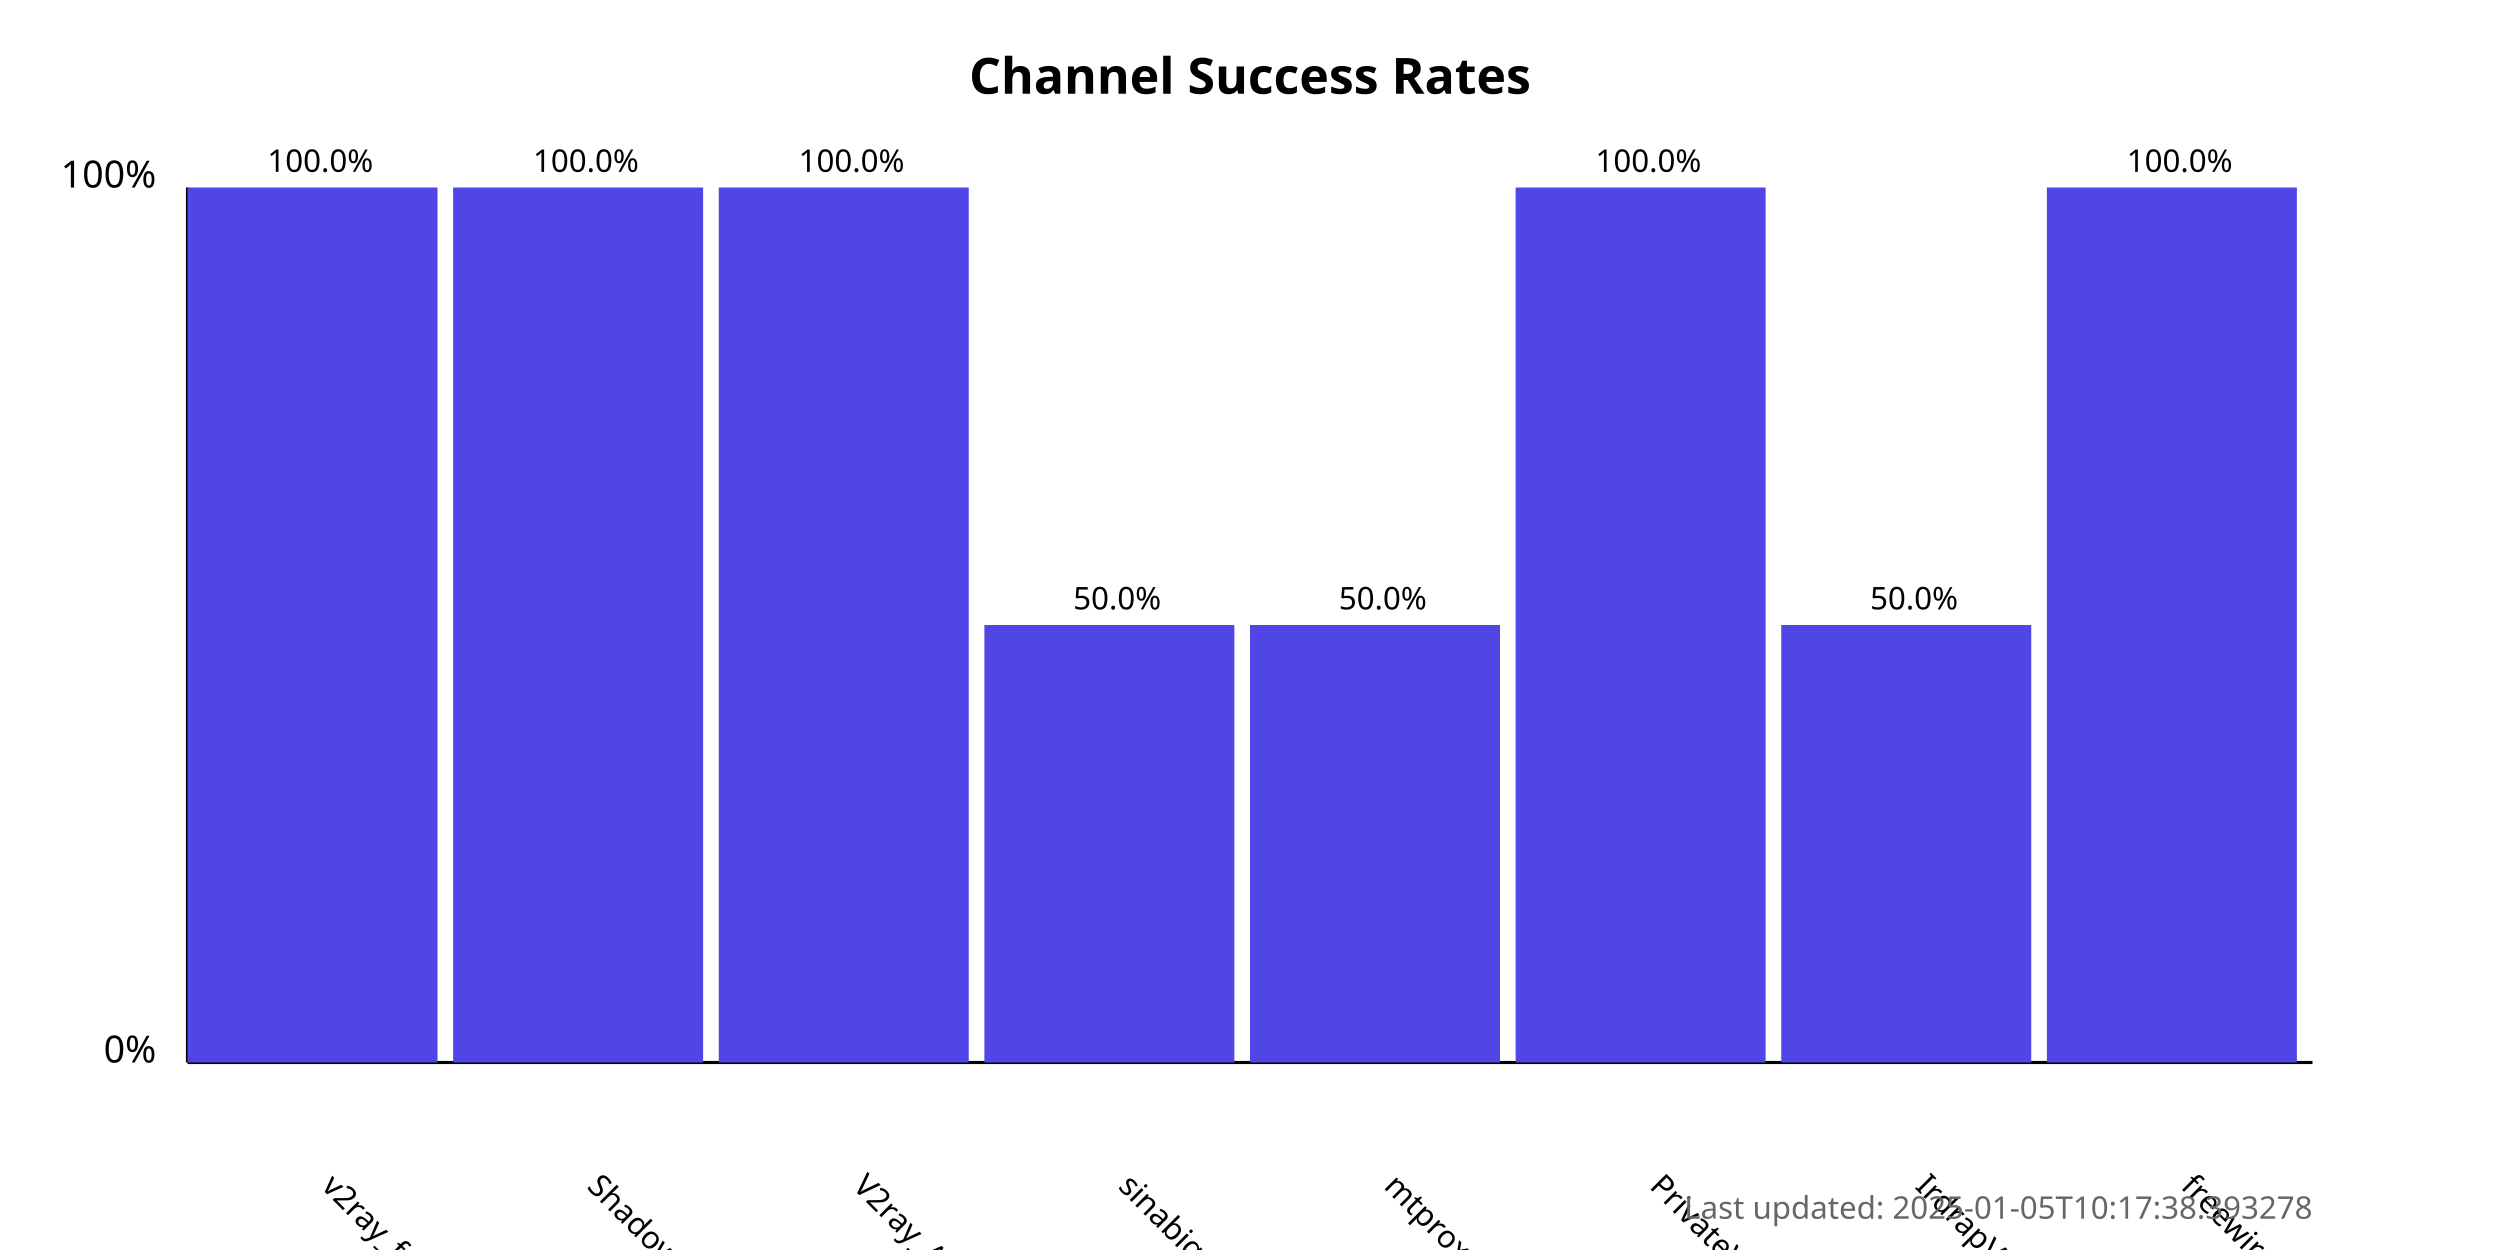
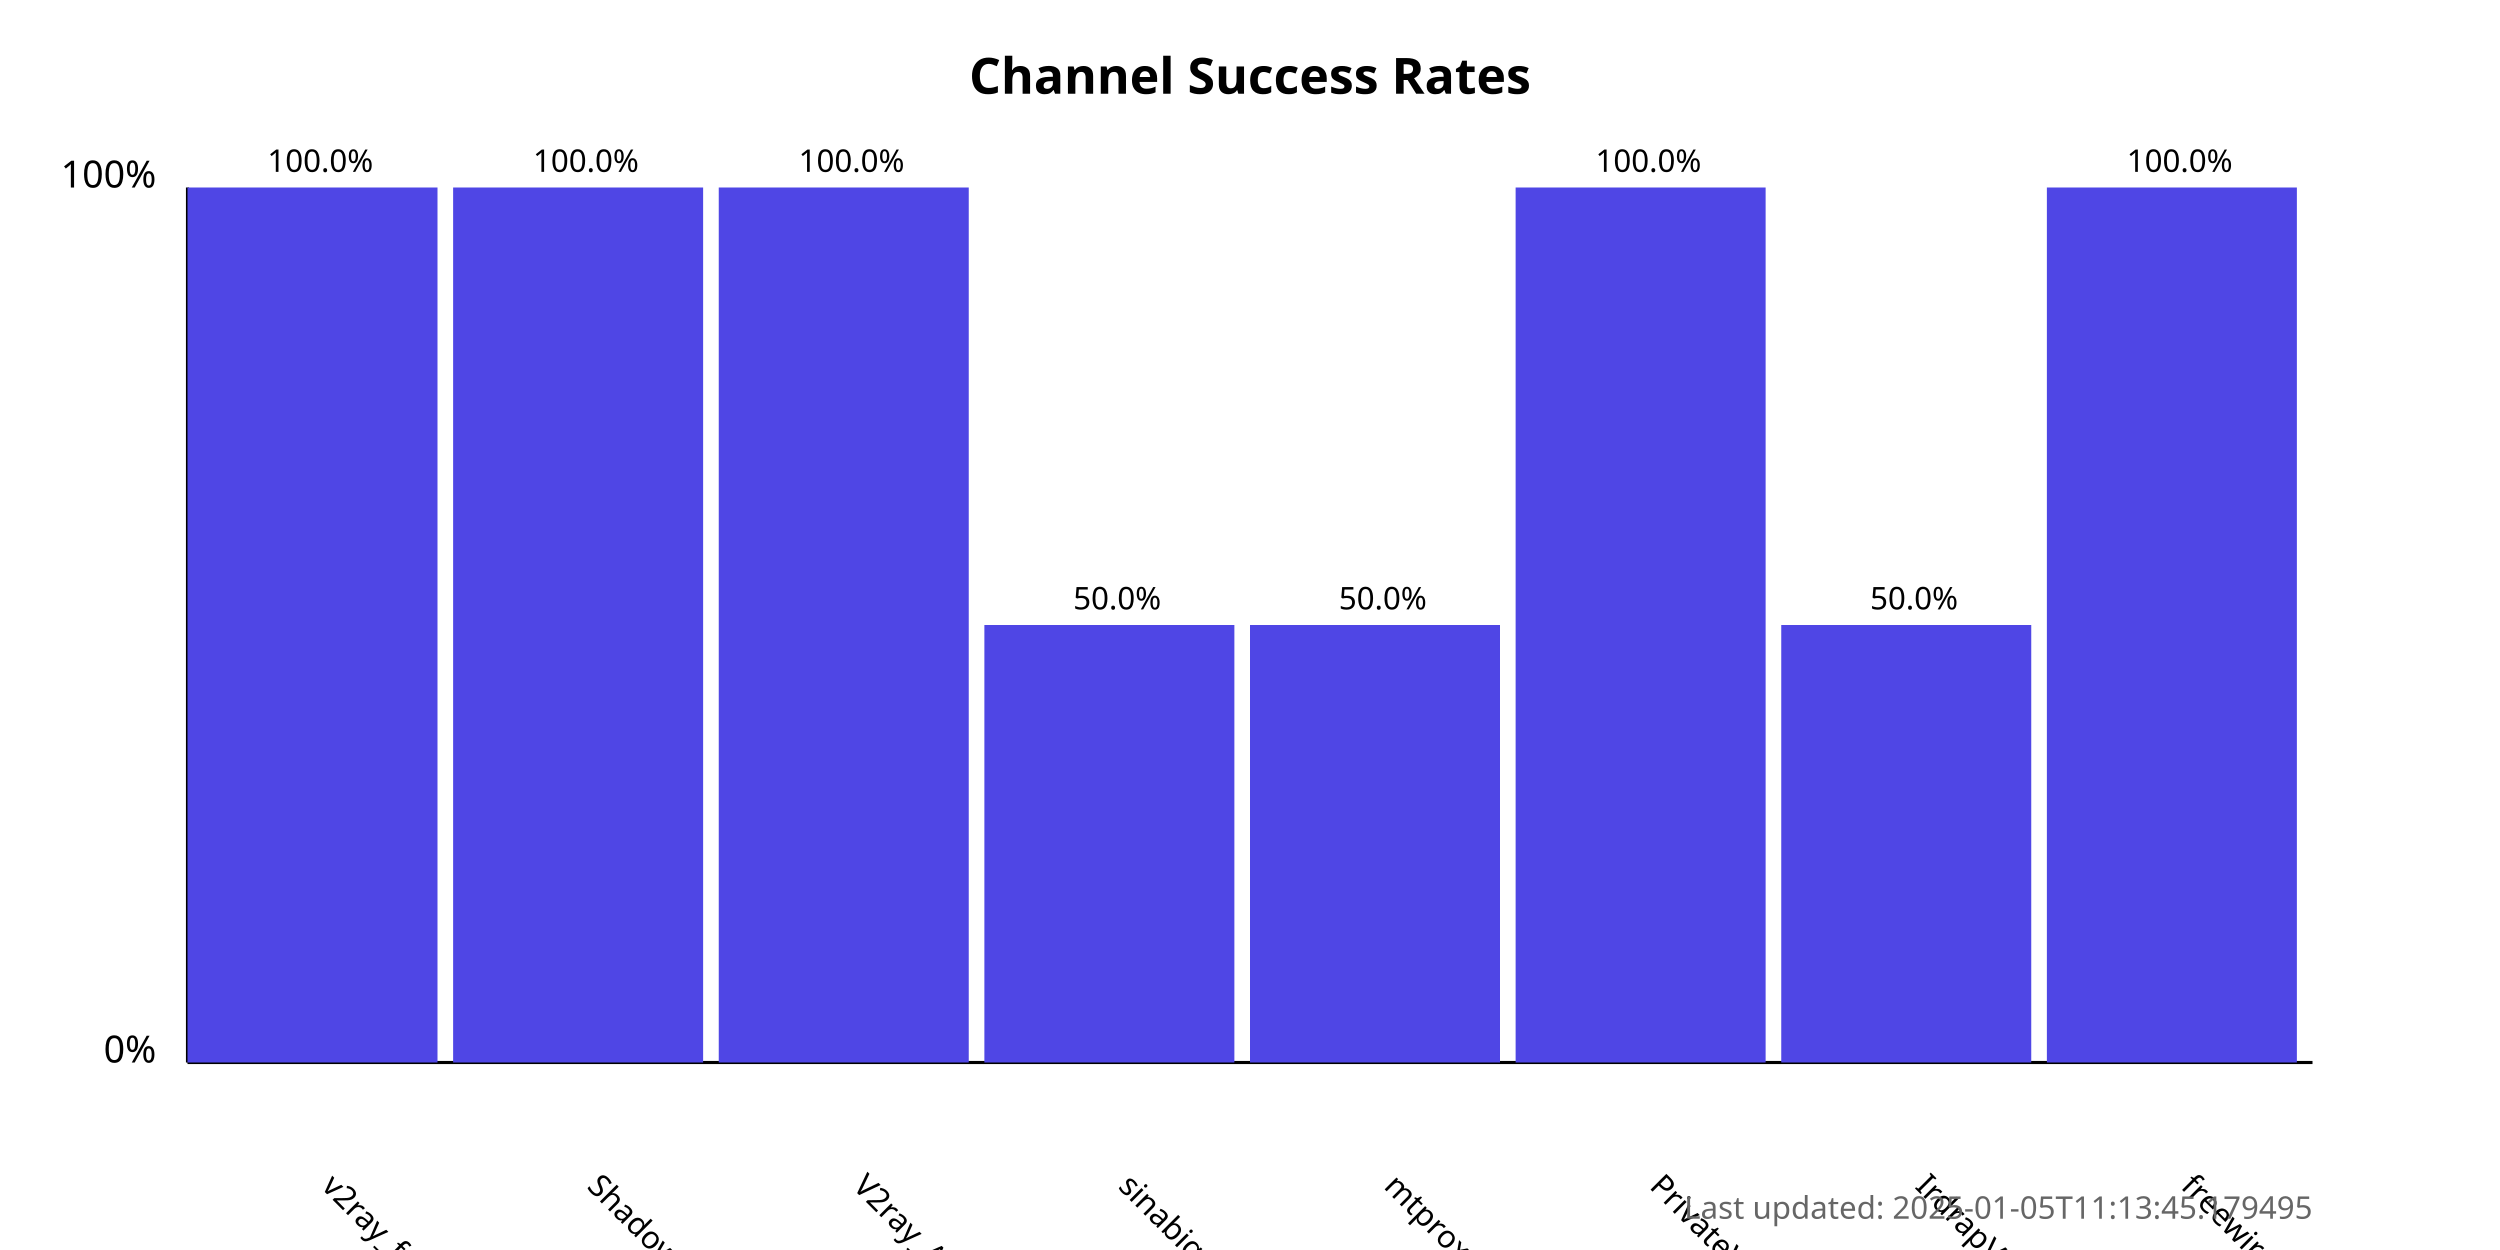
<svg xmlns="http://www.w3.org/2000/svg" width="800" height="400">
  <style>
            .chart-title { font: bold 16px sans-serif; }
            .axis-label { font: 12px sans-serif; }
            .tick-label { font: 10px sans-serif; }
            .bar { fill: #4f46e5; }
            .bar:hover { fill: #6366f1; }
            .timestamp { font: 10px sans-serif; fill: #666; }
        </style>
  <text x="400.0" y="30" text-anchor="middle" class="chart-title">
            Channel Success Rates
        </text>
  <line x1="60" y1="340" x2="60" y2="60" stroke="black" stroke-width="1" />
  <line x1="60" y1="340" x2="740" y2="340" stroke="black" stroke-width="1" />
  <text x="50" y="340" text-anchor="end" class="axis-label">0%</text>
  <text x="50" y="60" text-anchor="end" class="axis-label">100%</text>
  <g>
    <rect x="60" y="60.0" width="80.0" height="280.0" class="bar" />
    <text x="102.5" y="380" transform="rotate(45, 102.5, 380)" text-anchor="start" class="tick-label">
                v2ray_free_conf
            </text>
    <text x="102.5" y="55.0" text-anchor="middle" class="tick-label">
                100.0%
            </text>
  </g>
  <g>
    <rect x="145.0" y="60.0" width="80.0" height="280.0" class="bar" />
    <text x="187.5" y="380" transform="rotate(45, 187.5, 380)" text-anchor="start" class="tick-label">
                ShadowProxy66
            </text>
    <text x="187.5" y="55.0" text-anchor="middle" class="tick-label">
                100.0%
            </text>
  </g>
  <g>
    <rect x="230.0" y="60.0" width="80.0" height="280.0" class="bar" />
    <text x="272.5" y="380" transform="rotate(45, 272.5, 380)" text-anchor="start" class="tick-label">
                V2ray_Alpha
            </text>
    <text x="272.5" y="55.0" text-anchor="middle" class="tick-label">
                100.0%
            </text>
  </g>
  <g>
    <rect x="315.0" y="200.0" width="80.0" height="140.0" class="bar" />
    <text x="357.5" y="380" transform="rotate(45, 357.5, 380)" text-anchor="start" class="tick-label">
                sinabigo
            </text>
    <text x="357.5" y="195.0" text-anchor="middle" class="tick-label">
                50.0%
            </text>
  </g>
  <g>
    <rect x="400.0" y="200.0" width="80.0" height="140.0" class="bar" />
    <text x="442.5" y="380" transform="rotate(45, 442.5, 380)" text-anchor="start" class="tick-label">
                mtproxy_lists
            </text>
    <text x="442.5" y="195.0" text-anchor="middle" class="tick-label">
                50.0%
            </text>
  </g>
  <g>
    <rect x="485.0" y="60.0" width="80.0" height="280.0" class="bar" />
    <text x="527.5" y="380" transform="rotate(45, 527.5, 380)" text-anchor="start" class="tick-label">
                PrivateVPNs
            </text>
    <text x="527.5" y="55.0" text-anchor="middle" class="tick-label">
                100.0%
            </text>
  </g>
  <g>
    <rect x="570.0" y="200.0" width="80.0" height="140.0" class="bar" />
    <text x="612.5" y="380" transform="rotate(45, 612.5, 380)" text-anchor="start" class="tick-label">
                IrdrapVPNnews
            </text>
    <text x="612.5" y="195.0" text-anchor="middle" class="tick-label">
                50.0%
            </text>
  </g>
  <g>
    <rect x="655.0" y="60.0" width="80.0" height="280.0" class="bar" />
    <text x="697.5" y="380" transform="rotate(45, 697.5, 380)" text-anchor="start" class="tick-label">
                freewireguard
            </text>
    <text x="697.5" y="55.0" text-anchor="middle" class="tick-label">
                100.0%
            </text>
  </g>
  <text x="740" y="390" text-anchor="end" class="timestamp">
-             Last updated: 2025-01-05T10:17:38.393278
+             Last updated: 2025-01-05T11:13:45.179495
        </text>
</svg>
